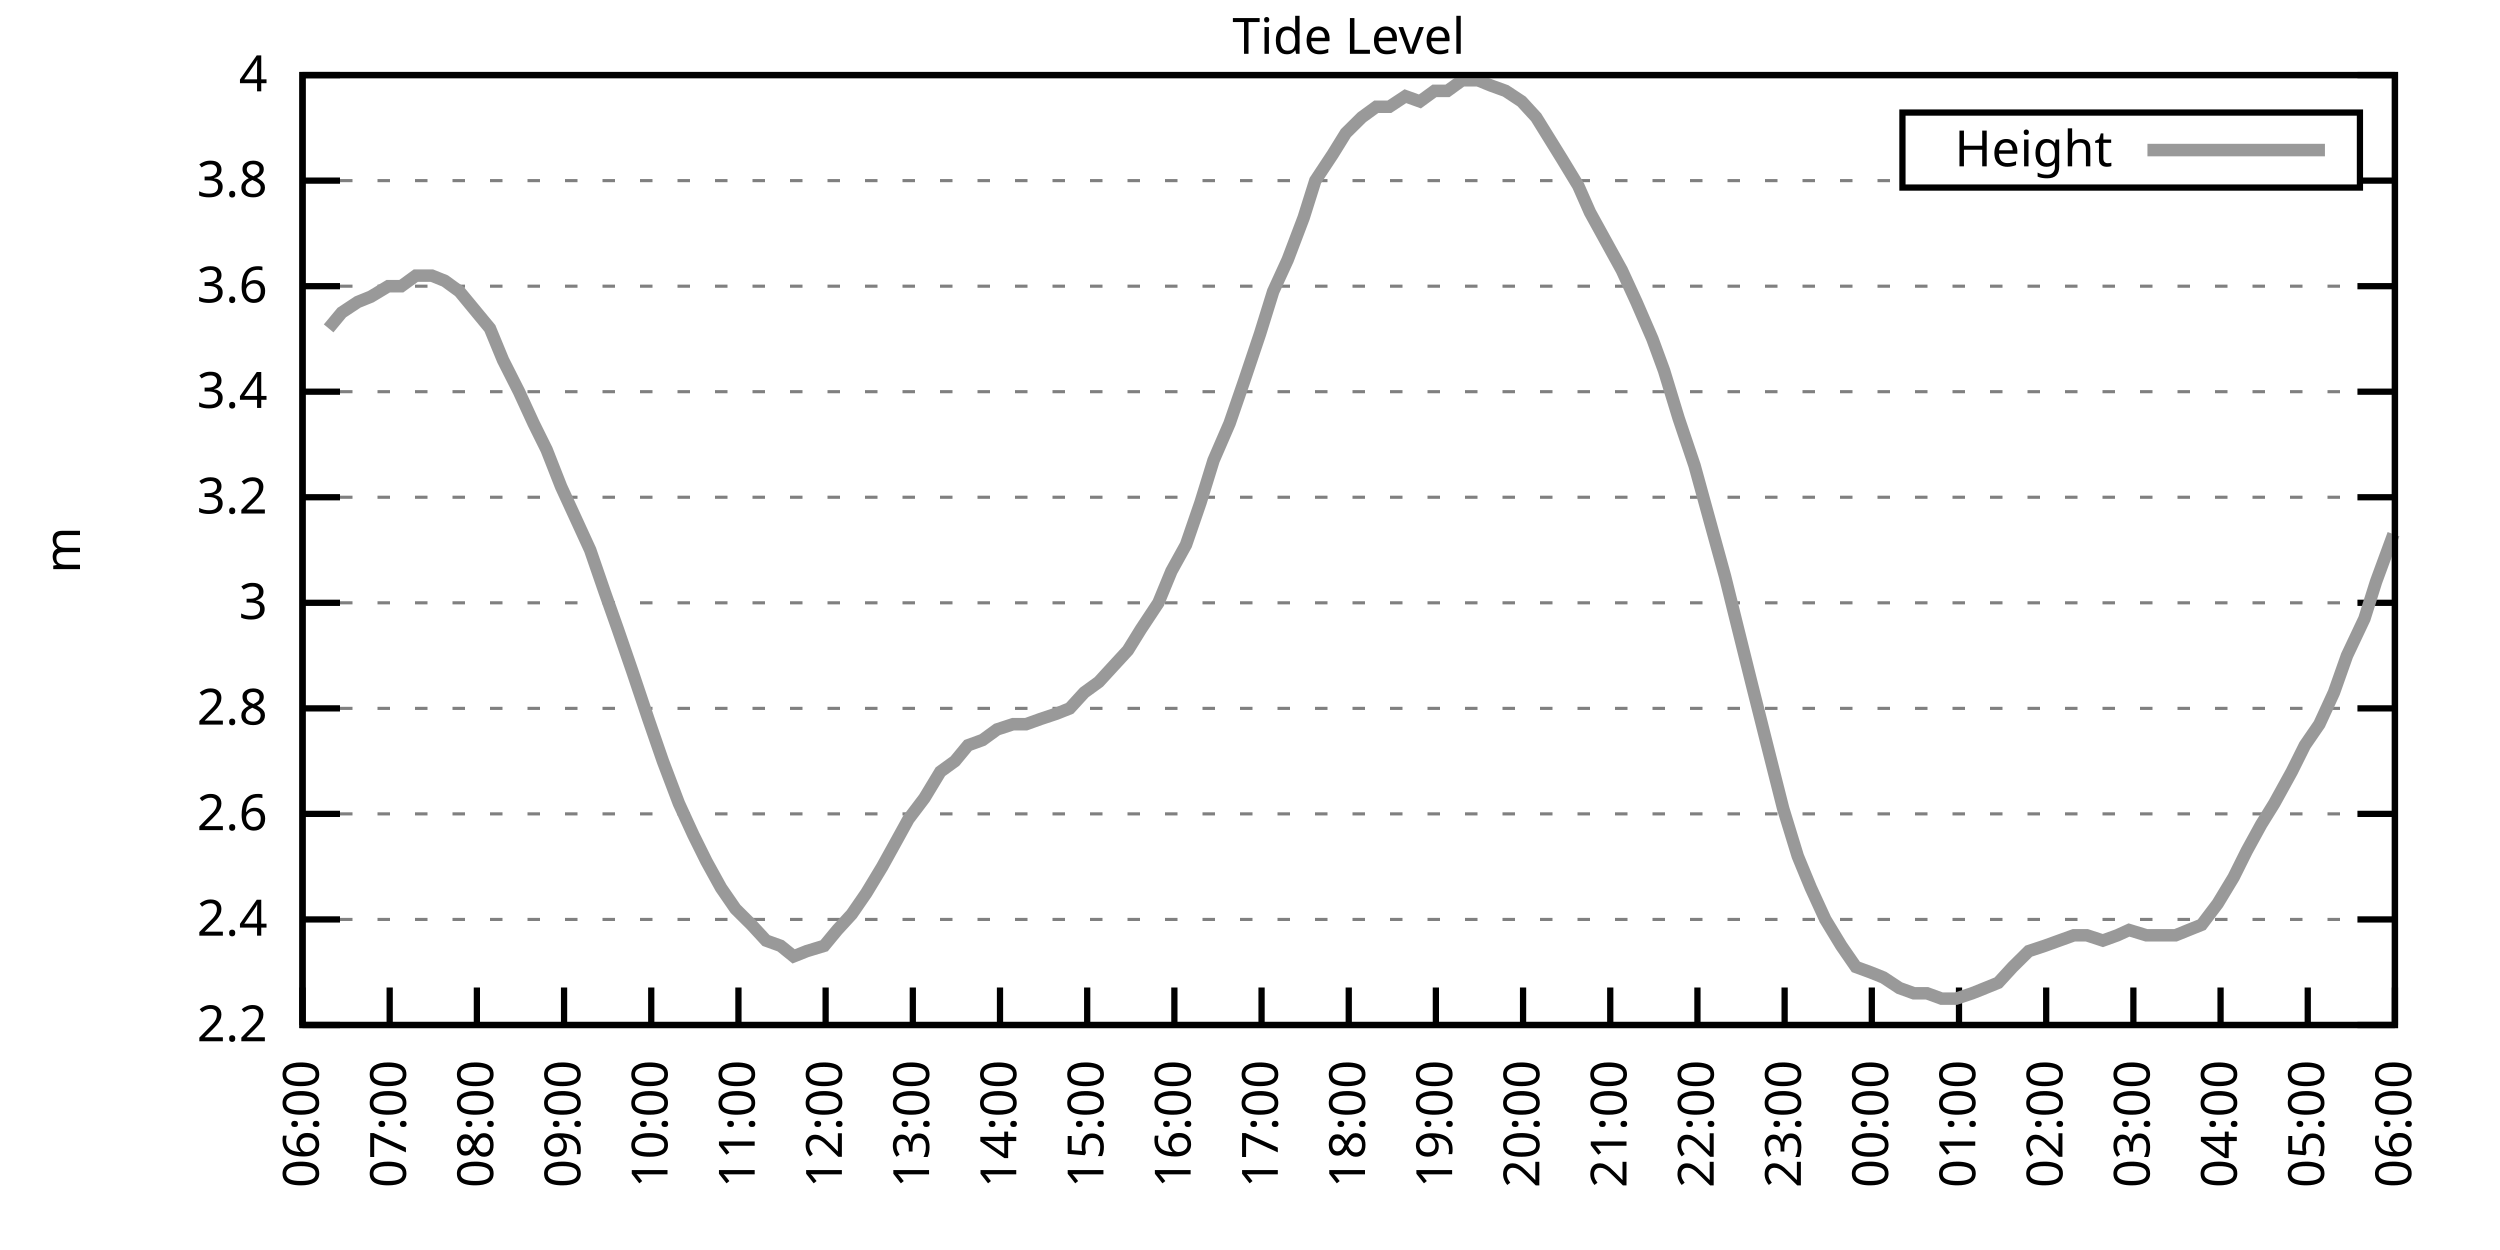
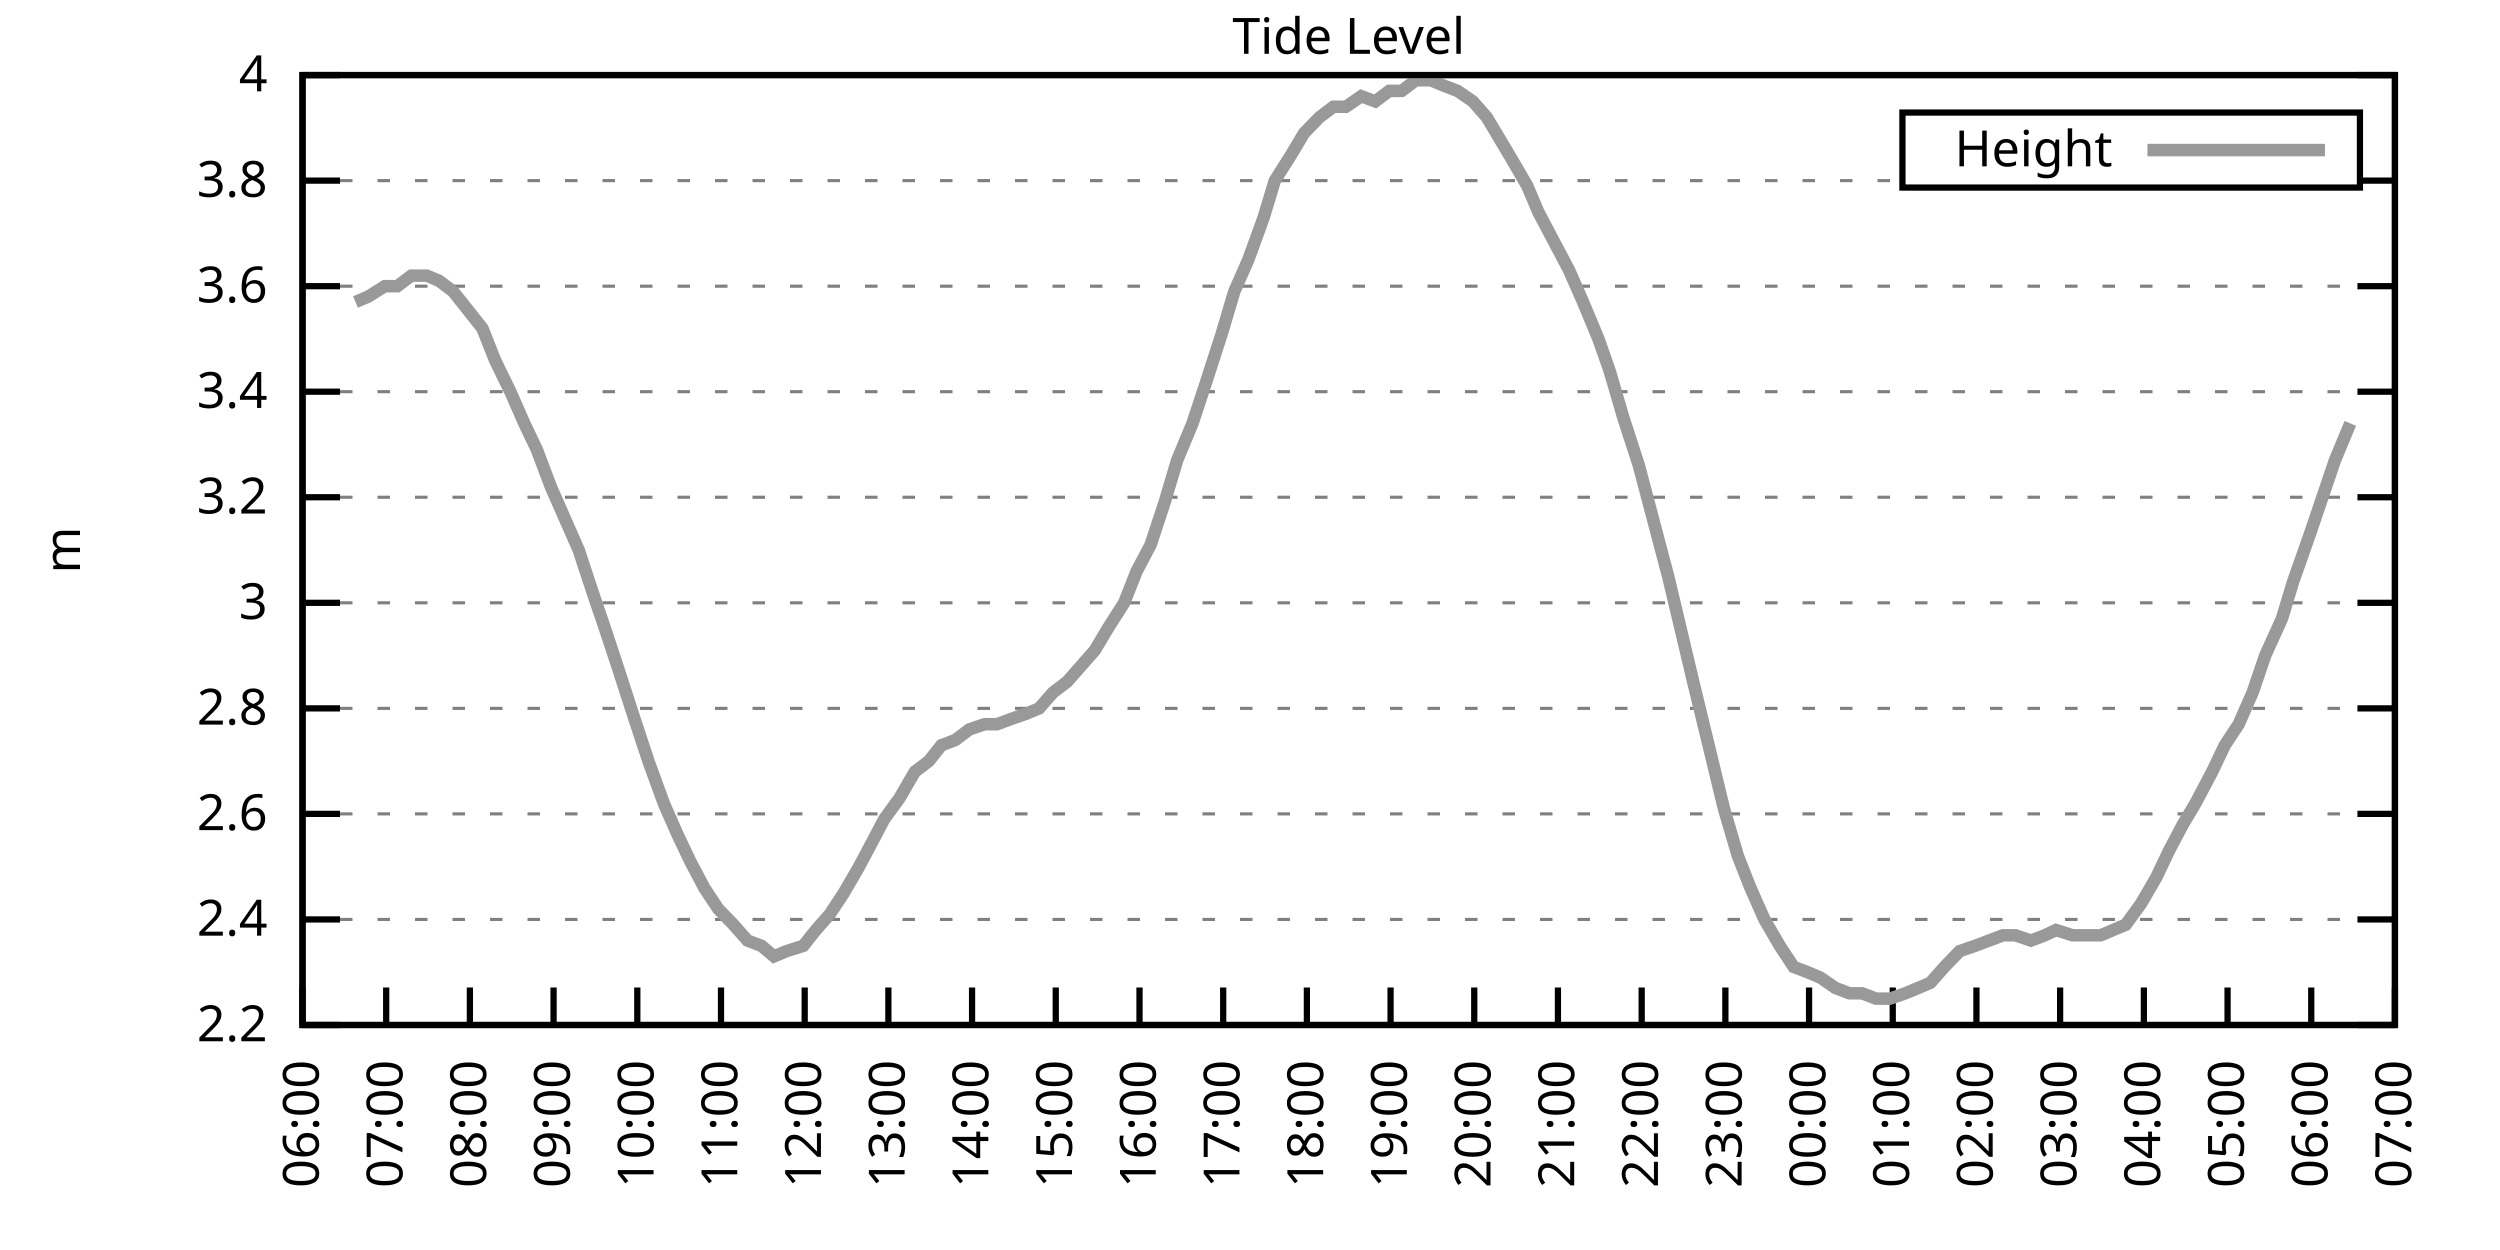
<svg xmlns="http://www.w3.org/2000/svg" xmlns:xlink="http://www.w3.org/1999/xlink" width="400" height="200" viewBox="0 0 400 200">
  <g id="gnuplot_canvas">
    <rect x="0" y="0" width="400" height="200" fill="none" />
    <defs>
      <circle id="gpDot" r="0.5" stroke-width="0.5" stroke="currentColor" />
      <path id="gpPt0" stroke-width="0.333" stroke="currentColor" d="M-1,0 h2 M0,-1 v2" />
      <path id="gpPt1" stroke-width="0.333" stroke="currentColor" d="M-1,-1 L1,1 M1,-1 L-1,1" />
      <path id="gpPt2" stroke-width="0.333" stroke="currentColor" d="M-1,0 L1,0 M0,-1 L0,1 M-1,-1 L1,1 M-1,1 L1,-1" />
      <rect id="gpPt3" stroke-width="0.333" stroke="currentColor" x="-1" y="-1" width="2" height="2" />
      <rect id="gpPt4" stroke-width="0.333" stroke="currentColor" fill="currentColor" x="-1" y="-1" width="2" height="2" />
      <circle id="gpPt5" stroke-width="0.333" stroke="currentColor" cx="0" cy="0" r="1" />
      <use xlink:href="#gpPt5" id="gpPt6" fill="currentColor" stroke="none" />
      <path id="gpPt7" stroke-width="0.333" stroke="currentColor" d="M0,-1.33 L-1.33,0.67 L1.33,0.67 z" />
      <use xlink:href="#gpPt7" id="gpPt8" fill="currentColor" stroke="none" />
      <use xlink:href="#gpPt7" id="gpPt9" stroke="currentColor" transform="rotate(180)" />
      <use xlink:href="#gpPt9" id="gpPt10" fill="currentColor" stroke="none" />
      <use xlink:href="#gpPt3" id="gpPt11" stroke="currentColor" transform="rotate(45)" />
      <use xlink:href="#gpPt11" id="gpPt12" fill="currentColor" stroke="none" />
      <path id="gpPt13" stroke-width="0.333" stroke="currentColor" d="M0,1.330 L1.265,0.411 L0.782,-1.067 L-0.782,-1.076 L-1.265,0.411 z" />
      <use xlink:href="#gpPt13" id="gpPt14" fill="currentColor" stroke="none" />
      <filter id="textbox" filterUnits="objectBoundingBox" x="0" y="0" height="1" width="1">
        <feFlood flood-color="white" flood-opacity="1" result="bgnd" />
        <feComposite in="SourceGraphic" in2="bgnd" operator="atop" />
      </filter>
      <filter id="greybox" filterUnits="objectBoundingBox" x="0" y="0" height="1" width="1">
        <feFlood flood-color="lightgrey" flood-opacity="1" result="grey" />
        <feComposite in="SourceGraphic" in2="grey" operator="atop" />
      </filter>
    </defs>
    <g fill="none" color="white" stroke="currentColor" stroke-width="1.00" stroke-linecap="butt" stroke-linejoin="miter">
</g>
    <g fill="none" color="black" stroke="currentColor" stroke-width="1.00" stroke-linecap="butt" stroke-linejoin="miter">
      <g stroke="none" shape-rendering="crispEdges">
        <polygon fill="rgb(255, 255, 255)" points="48.40,164.00 383.18,164.00 383.18,12.02 48.40,12.02 " />
      </g>
    </g>
    <g fill="none" color="black" stroke="currentColor" stroke-width="1.00" stroke-linecap="butt" stroke-linejoin="miter">
</g>
    <g fill="none" color="black" stroke="black" stroke-width="0.50" stroke-linecap="butt" stroke-linejoin="miter">
</g>
    <g fill="none" color="gray" stroke="currentColor" stroke-width="0.50" stroke-linecap="butt" stroke-linejoin="miter">
      <path stroke="gray" stroke-dasharray="2,4" class="gridline" d="M48.40,164.00 L383.19,164.00  " />
    </g>
    <g fill="none" color="gray" stroke="gray" stroke-width="1.00" stroke-linecap="butt" stroke-linejoin="miter">
</g>
    <g fill="none" color="black" stroke="currentColor" stroke-width="1.00" stroke-linecap="butt" stroke-linejoin="miter">
      <path stroke="black" d="M48.40,164.00 L54.40,164.00 M383.19,164.00 L377.19,164.00  " />
      <g transform="translate(42.80,166.60)" stroke="none" fill="black" font-family="Sans" font-size="8.00" text-anchor="end">
        <text>
          <tspan font-family="Sans"> 2.2</tspan>
        </text>
      </g>
    </g>
    <g fill="none" color="black" stroke="currentColor" stroke-width="1.00" stroke-linecap="butt" stroke-linejoin="miter">
</g>
    <g fill="none" color="black" stroke="black" stroke-width="0.50" stroke-linecap="butt" stroke-linejoin="miter">
</g>
    <g fill="none" color="gray" stroke="currentColor" stroke-width="0.50" stroke-linecap="butt" stroke-linejoin="miter">
      <path stroke="gray" stroke-dasharray="2,4" class="gridline" d="M48.40,147.11 L383.19,147.11  " />
    </g>
    <g fill="none" color="gray" stroke="gray" stroke-width="1.00" stroke-linecap="butt" stroke-linejoin="miter">
</g>
    <g fill="none" color="black" stroke="currentColor" stroke-width="1.00" stroke-linecap="butt" stroke-linejoin="miter">
      <path stroke="black" d="M48.40,147.11 L54.40,147.11 M383.19,147.11 L377.19,147.11  " />
      <g transform="translate(42.80,149.71)" stroke="none" fill="black" font-family="Sans" font-size="8.00" text-anchor="end">
        <text>
          <tspan font-family="Sans"> 2.4</tspan>
        </text>
      </g>
    </g>
    <g fill="none" color="black" stroke="currentColor" stroke-width="1.00" stroke-linecap="butt" stroke-linejoin="miter">
</g>
    <g fill="none" color="black" stroke="black" stroke-width="0.50" stroke-linecap="butt" stroke-linejoin="miter">
</g>
    <g fill="none" color="gray" stroke="currentColor" stroke-width="0.50" stroke-linecap="butt" stroke-linejoin="miter">
      <path stroke="gray" stroke-dasharray="2,4" class="gridline" d="M48.40,130.22 L383.19,130.22  " />
    </g>
    <g fill="none" color="gray" stroke="gray" stroke-width="1.00" stroke-linecap="butt" stroke-linejoin="miter">
</g>
    <g fill="none" color="black" stroke="currentColor" stroke-width="1.00" stroke-linecap="butt" stroke-linejoin="miter">
      <path stroke="black" d="M48.40,130.22 L54.40,130.22 M383.19,130.22 L377.19,130.22  " />
      <g transform="translate(42.80,132.82)" stroke="none" fill="black" font-family="Sans" font-size="8.00" text-anchor="end">
        <text>
          <tspan font-family="Sans"> 2.6</tspan>
        </text>
      </g>
    </g>
    <g fill="none" color="black" stroke="currentColor" stroke-width="1.00" stroke-linecap="butt" stroke-linejoin="miter">
</g>
    <g fill="none" color="black" stroke="black" stroke-width="0.50" stroke-linecap="butt" stroke-linejoin="miter">
</g>
    <g fill="none" color="gray" stroke="currentColor" stroke-width="0.50" stroke-linecap="butt" stroke-linejoin="miter">
      <path stroke="gray" stroke-dasharray="2,4" class="gridline" d="M48.40,113.34 L383.19,113.34  " />
    </g>
    <g fill="none" color="gray" stroke="gray" stroke-width="1.00" stroke-linecap="butt" stroke-linejoin="miter">
</g>
    <g fill="none" color="black" stroke="currentColor" stroke-width="1.00" stroke-linecap="butt" stroke-linejoin="miter">
      <path stroke="black" d="M48.40,113.34 L54.40,113.34 M383.19,113.34 L377.19,113.34  " />
      <g transform="translate(42.80,115.94)" stroke="none" fill="black" font-family="Sans" font-size="8.00" text-anchor="end">
        <text>
          <tspan font-family="Sans"> 2.8</tspan>
        </text>
      </g>
    </g>
    <g fill="none" color="black" stroke="currentColor" stroke-width="1.00" stroke-linecap="butt" stroke-linejoin="miter">
</g>
    <g fill="none" color="black" stroke="black" stroke-width="0.50" stroke-linecap="butt" stroke-linejoin="miter">
</g>
    <g fill="none" color="gray" stroke="currentColor" stroke-width="0.50" stroke-linecap="butt" stroke-linejoin="miter">
      <path stroke="gray" stroke-dasharray="2,4" class="gridline" d="M48.40,96.45 L383.19,96.45  " />
    </g>
    <g fill="none" color="gray" stroke="gray" stroke-width="1.00" stroke-linecap="butt" stroke-linejoin="miter">
</g>
    <g fill="none" color="black" stroke="currentColor" stroke-width="1.00" stroke-linecap="butt" stroke-linejoin="miter">
      <path stroke="black" d="M48.40,96.45 L54.40,96.45 M383.19,96.45 L377.19,96.45  " />
      <g transform="translate(42.80,99.05)" stroke="none" fill="black" font-family="Sans" font-size="8.00" text-anchor="end">
        <text>
          <tspan font-family="Sans"> 3</tspan>
        </text>
      </g>
    </g>
    <g fill="none" color="black" stroke="currentColor" stroke-width="1.00" stroke-linecap="butt" stroke-linejoin="miter">
</g>
    <g fill="none" color="black" stroke="black" stroke-width="0.50" stroke-linecap="butt" stroke-linejoin="miter">
</g>
    <g fill="none" color="gray" stroke="currentColor" stroke-width="0.50" stroke-linecap="butt" stroke-linejoin="miter">
      <path stroke="gray" stroke-dasharray="2,4" class="gridline" d="M48.40,79.56 L383.19,79.56  " />
    </g>
    <g fill="none" color="gray" stroke="gray" stroke-width="1.00" stroke-linecap="butt" stroke-linejoin="miter">
</g>
    <g fill="none" color="black" stroke="currentColor" stroke-width="1.00" stroke-linecap="butt" stroke-linejoin="miter">
      <path stroke="black" d="M48.40,79.56 L54.40,79.56 M383.19,79.56 L377.19,79.56  " />
      <g transform="translate(42.80,82.16)" stroke="none" fill="black" font-family="Sans" font-size="8.00" text-anchor="end">
        <text>
          <tspan font-family="Sans"> 3.2</tspan>
        </text>
      </g>
    </g>
    <g fill="none" color="black" stroke="currentColor" stroke-width="1.00" stroke-linecap="butt" stroke-linejoin="miter">
</g>
    <g fill="none" color="black" stroke="black" stroke-width="0.50" stroke-linecap="butt" stroke-linejoin="miter">
</g>
    <g fill="none" color="gray" stroke="currentColor" stroke-width="0.50" stroke-linecap="butt" stroke-linejoin="miter">
      <path stroke="gray" stroke-dasharray="2,4" class="gridline" d="M48.40,62.67 L383.19,62.67  " />
    </g>
    <g fill="none" color="gray" stroke="gray" stroke-width="1.00" stroke-linecap="butt" stroke-linejoin="miter">
</g>
    <g fill="none" color="black" stroke="currentColor" stroke-width="1.00" stroke-linecap="butt" stroke-linejoin="miter">
      <path stroke="black" d="M48.40,62.67 L54.40,62.67 M383.19,62.67 L377.19,62.67  " />
      <g transform="translate(42.80,65.27)" stroke="none" fill="black" font-family="Sans" font-size="8.00" text-anchor="end">
        <text>
          <tspan font-family="Sans"> 3.4</tspan>
        </text>
      </g>
    </g>
    <g fill="none" color="black" stroke="currentColor" stroke-width="1.00" stroke-linecap="butt" stroke-linejoin="miter">
</g>
    <g fill="none" color="black" stroke="black" stroke-width="0.50" stroke-linecap="butt" stroke-linejoin="miter">
</g>
    <g fill="none" color="gray" stroke="currentColor" stroke-width="0.50" stroke-linecap="butt" stroke-linejoin="miter">
      <path stroke="gray" stroke-dasharray="2,4" class="gridline" d="M48.40,45.79 L383.19,45.79  " />
    </g>
    <g fill="none" color="gray" stroke="gray" stroke-width="1.00" stroke-linecap="butt" stroke-linejoin="miter">
</g>
    <g fill="none" color="black" stroke="currentColor" stroke-width="1.00" stroke-linecap="butt" stroke-linejoin="miter">
      <path stroke="black" d="M48.40,45.79 L54.40,45.79 M383.19,45.79 L377.19,45.79  " />
      <g transform="translate(42.80,48.39)" stroke="none" fill="black" font-family="Sans" font-size="8.00" text-anchor="end">
        <text>
          <tspan font-family="Sans"> 3.6</tspan>
        </text>
      </g>
    </g>
    <g fill="none" color="black" stroke="currentColor" stroke-width="1.00" stroke-linecap="butt" stroke-linejoin="miter">
</g>
    <g fill="none" color="black" stroke="black" stroke-width="0.50" stroke-linecap="butt" stroke-linejoin="miter">
</g>
    <g fill="none" color="gray" stroke="currentColor" stroke-width="0.50" stroke-linecap="butt" stroke-linejoin="miter">
      <path stroke="gray" stroke-dasharray="2,4" class="gridline" d="M48.40,28.90 L304.39,28.90 M377.59,28.90 L383.19,28.90  " />
    </g>
    <g fill="none" color="gray" stroke="gray" stroke-width="1.00" stroke-linecap="butt" stroke-linejoin="miter">
</g>
    <g fill="none" color="black" stroke="currentColor" stroke-width="1.00" stroke-linecap="butt" stroke-linejoin="miter">
      <path stroke="black" d="M48.40,28.90 L54.40,28.90 M383.19,28.90 L377.19,28.90  " />
      <g transform="translate(42.80,31.50)" stroke="none" fill="black" font-family="Sans" font-size="8.00" text-anchor="end">
        <text>
          <tspan font-family="Sans"> 3.8</tspan>
        </text>
      </g>
    </g>
    <g fill="none" color="black" stroke="currentColor" stroke-width="1.00" stroke-linecap="butt" stroke-linejoin="miter">
</g>
    <g fill="none" color="black" stroke="black" stroke-width="0.50" stroke-linecap="butt" stroke-linejoin="miter">
</g>
    <g fill="none" color="gray" stroke="currentColor" stroke-width="0.50" stroke-linecap="butt" stroke-linejoin="miter">
      <path stroke="gray" stroke-dasharray="2,4" class="gridline" d="M48.40,12.01 L383.19,12.01  " />
    </g>
    <g fill="none" color="gray" stroke="gray" stroke-width="1.00" stroke-linecap="butt" stroke-linejoin="miter">
</g>
    <g fill="none" color="black" stroke="currentColor" stroke-width="1.00" stroke-linecap="butt" stroke-linejoin="miter">
      <path stroke="black" d="M48.40,12.01 L54.40,12.01 M383.19,12.01 L377.19,12.01  " />
      <g transform="translate(42.80,14.61)" stroke="none" fill="black" font-family="Sans" font-size="8.00" text-anchor="end">
        <text>
          <tspan font-family="Sans"> 4</tspan>
        </text>
      </g>
    </g>
    <g fill="none" color="black" stroke="currentColor" stroke-width="1.00" stroke-linecap="butt" stroke-linejoin="miter">
      <path stroke="black" d="M48.40,164.00 L48.40,158.00  " />
      <g transform="translate(51.00,169.60) rotate(270.00)" stroke="none" fill="black" font-family="Sans" font-size="8.00" text-anchor="end">
        <text>
          <tspan font-family="Sans">06:00</tspan>
        </text>
      </g>
    </g>
    <g fill="none" color="black" stroke="currentColor" stroke-width="1.00" stroke-linecap="butt" stroke-linejoin="miter">
-       <path stroke="black" d="M62.35,164.00 L62.35,158.00  " />
-       <g transform="translate(64.95,169.60) rotate(270.00)" stroke="none" fill="black" font-family="Sans" font-size="8.00" text-anchor="end">
+       <path stroke="black" d="M61.79,164.00 L61.79,158.00  " />
+       <g transform="translate(64.39,169.60) rotate(270.00)" stroke="none" fill="black" font-family="Sans" font-size="8.00" text-anchor="end">
        <text>
          <tspan font-family="Sans">07:00</tspan>
        </text>
      </g>
    </g>
    <g fill="none" color="black" stroke="currentColor" stroke-width="1.00" stroke-linecap="butt" stroke-linejoin="miter">
-       <path stroke="black" d="M76.30,164.00 L76.30,158.00  " />
-       <g transform="translate(78.90,169.60) rotate(270.00)" stroke="none" fill="black" font-family="Sans" font-size="8.00" text-anchor="end">
+       <path stroke="black" d="M75.18,164.00 L75.18,158.00  " />
+       <g transform="translate(77.78,169.60) rotate(270.00)" stroke="none" fill="black" font-family="Sans" font-size="8.00" text-anchor="end">
        <text>
          <tspan font-family="Sans">08:00</tspan>
        </text>
      </g>
    </g>
    <g fill="none" color="black" stroke="currentColor" stroke-width="1.00" stroke-linecap="butt" stroke-linejoin="miter">
-       <path stroke="black" d="M90.25,164.00 L90.25,158.00  " />
-       <g transform="translate(92.85,169.60) rotate(270.00)" stroke="none" fill="black" font-family="Sans" font-size="8.00" text-anchor="end">
+       <path stroke="black" d="M88.57,164.00 L88.57,158.00  " />
+       <g transform="translate(91.17,169.60) rotate(270.00)" stroke="none" fill="black" font-family="Sans" font-size="8.00" text-anchor="end">
        <text>
          <tspan font-family="Sans">09:00</tspan>
        </text>
      </g>
    </g>
    <g fill="none" color="black" stroke="currentColor" stroke-width="1.00" stroke-linecap="butt" stroke-linejoin="miter">
-       <path stroke="black" d="M104.20,164.00 L104.20,158.00  " />
-       <g transform="translate(106.80,169.60) rotate(270.00)" stroke="none" fill="black" font-family="Sans" font-size="8.00" text-anchor="end">
+       <path stroke="black" d="M101.97,164.00 L101.97,158.00  " />
+       <g transform="translate(104.57,169.60) rotate(270.00)" stroke="none" fill="black" font-family="Sans" font-size="8.00" text-anchor="end">
        <text>
          <tspan font-family="Sans">10:00</tspan>
        </text>
      </g>
    </g>
    <g fill="none" color="black" stroke="currentColor" stroke-width="1.00" stroke-linecap="butt" stroke-linejoin="miter">
-       <path stroke="black" d="M118.15,164.00 L118.15,158.00  " />
-       <g transform="translate(120.75,169.60) rotate(270.00)" stroke="none" fill="black" font-family="Sans" font-size="8.00" text-anchor="end">
+       <path stroke="black" d="M115.36,164.00 L115.36,158.00  " />
+       <g transform="translate(117.96,169.60) rotate(270.00)" stroke="none" fill="black" font-family="Sans" font-size="8.00" text-anchor="end">
        <text>
          <tspan font-family="Sans">11:00</tspan>
        </text>
      </g>
    </g>
    <g fill="none" color="black" stroke="currentColor" stroke-width="1.00" stroke-linecap="butt" stroke-linejoin="miter">
-       <path stroke="black" d="M132.10,164.00 L132.10,158.00  " />
-       <g transform="translate(134.70,169.60) rotate(270.00)" stroke="none" fill="black" font-family="Sans" font-size="8.00" text-anchor="end">
+       <path stroke="black" d="M128.75,164.00 L128.75,158.00  " />
+       <g transform="translate(131.35,169.60) rotate(270.00)" stroke="none" fill="black" font-family="Sans" font-size="8.00" text-anchor="end">
        <text>
          <tspan font-family="Sans">12:00</tspan>
        </text>
      </g>
    </g>
    <g fill="none" color="black" stroke="currentColor" stroke-width="1.00" stroke-linecap="butt" stroke-linejoin="miter">
-       <path stroke="black" d="M146.05,164.00 L146.05,158.00  " />
-       <g transform="translate(148.65,169.60) rotate(270.00)" stroke="none" fill="black" font-family="Sans" font-size="8.00" text-anchor="end">
+       <path stroke="black" d="M142.14,164.00 L142.14,158.00  " />
+       <g transform="translate(144.74,169.60) rotate(270.00)" stroke="none" fill="black" font-family="Sans" font-size="8.00" text-anchor="end">
        <text>
          <tspan font-family="Sans">13:00</tspan>
        </text>
      </g>
    </g>
    <g fill="none" color="black" stroke="currentColor" stroke-width="1.00" stroke-linecap="butt" stroke-linejoin="miter">
-       <path stroke="black" d="M160.00,164.00 L160.00,158.00  " />
-       <g transform="translate(162.60,169.60) rotate(270.00)" stroke="none" fill="black" font-family="Sans" font-size="8.00" text-anchor="end">
+       <path stroke="black" d="M155.53,164.00 L155.53,158.00  " />
+       <g transform="translate(158.13,169.60) rotate(270.00)" stroke="none" fill="black" font-family="Sans" font-size="8.00" text-anchor="end">
        <text>
          <tspan font-family="Sans">14:00</tspan>
        </text>
      </g>
    </g>
    <g fill="none" color="black" stroke="currentColor" stroke-width="1.00" stroke-linecap="butt" stroke-linejoin="miter">
-       <path stroke="black" d="M173.95,164.00 L173.95,158.00  " />
-       <g transform="translate(176.55,169.60) rotate(270.00)" stroke="none" fill="black" font-family="Sans" font-size="8.00" text-anchor="end">
+       <path stroke="black" d="M168.92,164.00 L168.92,158.00  " />
+       <g transform="translate(171.52,169.60) rotate(270.00)" stroke="none" fill="black" font-family="Sans" font-size="8.00" text-anchor="end">
        <text>
          <tspan font-family="Sans">15:00</tspan>
        </text>
      </g>
    </g>
    <g fill="none" color="black" stroke="currentColor" stroke-width="1.00" stroke-linecap="butt" stroke-linejoin="miter">
-       <path stroke="black" d="M187.90,164.00 L187.90,158.00  " />
-       <g transform="translate(190.50,169.60) rotate(270.00)" stroke="none" fill="black" font-family="Sans" font-size="8.00" text-anchor="end">
+       <path stroke="black" d="M182.32,164.00 L182.32,158.00  " />
+       <g transform="translate(184.92,169.60) rotate(270.00)" stroke="none" fill="black" font-family="Sans" font-size="8.00" text-anchor="end">
        <text>
          <tspan font-family="Sans">16:00</tspan>
        </text>
      </g>
    </g>
    <g fill="none" color="black" stroke="currentColor" stroke-width="1.00" stroke-linecap="butt" stroke-linejoin="miter">
-       <path stroke="black" d="M201.85,164.00 L201.85,158.00  " />
-       <g transform="translate(204.45,169.60) rotate(270.00)" stroke="none" fill="black" font-family="Sans" font-size="8.00" text-anchor="end">
+       <path stroke="black" d="M195.71,164.00 L195.71,158.00  " />
+       <g transform="translate(198.31,169.60) rotate(270.00)" stroke="none" fill="black" font-family="Sans" font-size="8.00" text-anchor="end">
        <text>
          <tspan font-family="Sans">17:00</tspan>
        </text>
      </g>
    </g>
    <g fill="none" color="black" stroke="currentColor" stroke-width="1.00" stroke-linecap="butt" stroke-linejoin="miter">
-       <path stroke="black" d="M215.80,164.00 L215.80,158.00  " />
-       <g transform="translate(218.40,169.60) rotate(270.00)" stroke="none" fill="black" font-family="Sans" font-size="8.00" text-anchor="end">
+       <path stroke="black" d="M209.10,164.00 L209.10,158.00  " />
+       <g transform="translate(211.70,169.60) rotate(270.00)" stroke="none" fill="black" font-family="Sans" font-size="8.00" text-anchor="end">
        <text>
          <tspan font-family="Sans">18:00</tspan>
        </text>
      </g>
    </g>
    <g fill="none" color="black" stroke="currentColor" stroke-width="1.00" stroke-linecap="butt" stroke-linejoin="miter">
-       <path stroke="black" d="M229.74,164.00 L229.74,158.00  " />
-       <g transform="translate(232.34,169.60) rotate(270.00)" stroke="none" fill="black" font-family="Sans" font-size="8.00" text-anchor="end">
+       <path stroke="black" d="M222.49,164.00 L222.49,158.00  " />
+       <g transform="translate(225.09,169.60) rotate(270.00)" stroke="none" fill="black" font-family="Sans" font-size="8.00" text-anchor="end">
        <text>
          <tspan font-family="Sans">19:00</tspan>
        </text>
      </g>
    </g>
    <g fill="none" color="black" stroke="currentColor" stroke-width="1.00" stroke-linecap="butt" stroke-linejoin="miter">
-       <path stroke="black" d="M243.69,164.00 L243.69,158.00  " />
-       <g transform="translate(246.29,169.60) rotate(270.00)" stroke="none" fill="black" font-family="Sans" font-size="8.00" text-anchor="end">
+       <path stroke="black" d="M235.88,164.00 L235.88,158.00  " />
+       <g transform="translate(238.48,169.60) rotate(270.00)" stroke="none" fill="black" font-family="Sans" font-size="8.00" text-anchor="end">
        <text>
          <tspan font-family="Sans">20:00</tspan>
        </text>
      </g>
    </g>
    <g fill="none" color="black" stroke="currentColor" stroke-width="1.00" stroke-linecap="butt" stroke-linejoin="miter">
-       <path stroke="black" d="M257.64,164.00 L257.64,158.00  " />
-       <g transform="translate(260.24,169.60) rotate(270.00)" stroke="none" fill="black" font-family="Sans" font-size="8.00" text-anchor="end">
+       <path stroke="black" d="M249.27,164.00 L249.27,158.00  " />
+       <g transform="translate(251.87,169.60) rotate(270.00)" stroke="none" fill="black" font-family="Sans" font-size="8.00" text-anchor="end">
        <text>
          <tspan font-family="Sans">21:00</tspan>
        </text>
      </g>
    </g>
    <g fill="none" color="black" stroke="currentColor" stroke-width="1.00" stroke-linecap="butt" stroke-linejoin="miter">
-       <path stroke="black" d="M271.59,164.00 L271.59,158.00  " />
-       <g transform="translate(274.19,169.60) rotate(270.00)" stroke="none" fill="black" font-family="Sans" font-size="8.00" text-anchor="end">
+       <path stroke="black" d="M262.67,164.00 L262.67,158.00  " />
+       <g transform="translate(265.27,169.60) rotate(270.00)" stroke="none" fill="black" font-family="Sans" font-size="8.00" text-anchor="end">
        <text>
          <tspan font-family="Sans">22:00</tspan>
        </text>
      </g>
    </g>
    <g fill="none" color="black" stroke="currentColor" stroke-width="1.00" stroke-linecap="butt" stroke-linejoin="miter">
-       <path stroke="black" d="M285.54,164.00 L285.54,158.00  " />
-       <g transform="translate(288.14,169.60) rotate(270.00)" stroke="none" fill="black" font-family="Sans" font-size="8.00" text-anchor="end">
+       <path stroke="black" d="M276.06,164.00 L276.06,158.00  " />
+       <g transform="translate(278.66,169.60) rotate(270.00)" stroke="none" fill="black" font-family="Sans" font-size="8.00" text-anchor="end">
        <text>
          <tspan font-family="Sans">23:00</tspan>
        </text>
      </g>
    </g>
    <g fill="none" color="black" stroke="currentColor" stroke-width="1.00" stroke-linecap="butt" stroke-linejoin="miter">
-       <path stroke="black" d="M299.49,164.00 L299.49,158.00  " />
-       <g transform="translate(302.09,169.60) rotate(270.00)" stroke="none" fill="black" font-family="Sans" font-size="8.00" text-anchor="end">
+       <path stroke="black" d="M289.45,164.00 L289.45,158.00  " />
+       <g transform="translate(292.05,169.60) rotate(270.00)" stroke="none" fill="black" font-family="Sans" font-size="8.00" text-anchor="end">
        <text>
          <tspan font-family="Sans">00:00</tspan>
        </text>
      </g>
    </g>
    <g fill="none" color="black" stroke="currentColor" stroke-width="1.00" stroke-linecap="butt" stroke-linejoin="miter">
-       <path stroke="black" d="M313.44,164.00 L313.44,158.00  " />
-       <g transform="translate(316.04,169.60) rotate(270.00)" stroke="none" fill="black" font-family="Sans" font-size="8.00" text-anchor="end">
+       <path stroke="black" d="M302.84,164.00 L302.84,158.00  " />
+       <g transform="translate(305.44,169.60) rotate(270.00)" stroke="none" fill="black" font-family="Sans" font-size="8.00" text-anchor="end">
        <text>
          <tspan font-family="Sans">01:00</tspan>
        </text>
      </g>
    </g>
    <g fill="none" color="black" stroke="currentColor" stroke-width="1.00" stroke-linecap="butt" stroke-linejoin="miter">
-       <path stroke="black" d="M327.39,164.00 L327.39,158.00  " />
-       <g transform="translate(329.99,169.60) rotate(270.00)" stroke="none" fill="black" font-family="Sans" font-size="8.00" text-anchor="end">
+       <path stroke="black" d="M316.23,164.00 L316.23,158.00  " />
+       <g transform="translate(318.83,169.60) rotate(270.00)" stroke="none" fill="black" font-family="Sans" font-size="8.00" text-anchor="end">
        <text>
          <tspan font-family="Sans">02:00</tspan>
        </text>
      </g>
    </g>
    <g fill="none" color="black" stroke="currentColor" stroke-width="1.00" stroke-linecap="butt" stroke-linejoin="miter">
-       <path stroke="black" d="M341.34,164.00 L341.34,158.00  " />
-       <g transform="translate(343.94,169.60) rotate(270.00)" stroke="none" fill="black" font-family="Sans" font-size="8.00" text-anchor="end">
+       <path stroke="black" d="M329.62,164.00 L329.62,158.00  " />
+       <g transform="translate(332.22,169.60) rotate(270.00)" stroke="none" fill="black" font-family="Sans" font-size="8.00" text-anchor="end">
        <text>
          <tspan font-family="Sans">03:00</tspan>
        </text>
      </g>
    </g>
    <g fill="none" color="black" stroke="currentColor" stroke-width="1.00" stroke-linecap="butt" stroke-linejoin="miter">
-       <path stroke="black" d="M355.29,164.00 L355.29,158.00  " />
-       <g transform="translate(357.89,169.60) rotate(270.00)" stroke="none" fill="black" font-family="Sans" font-size="8.00" text-anchor="end">
+       <path stroke="black" d="M343.02,164.00 L343.02,158.00  " />
+       <g transform="translate(345.62,169.60) rotate(270.00)" stroke="none" fill="black" font-family="Sans" font-size="8.00" text-anchor="end">
        <text>
          <tspan font-family="Sans">04:00</tspan>
        </text>
      </g>
    </g>
    <g fill="none" color="black" stroke="currentColor" stroke-width="1.00" stroke-linecap="butt" stroke-linejoin="miter">
-       <path stroke="black" d="M369.24,164.00 L369.24,158.00  " />
-       <g transform="translate(371.84,169.60) rotate(270.00)" stroke="none" fill="black" font-family="Sans" font-size="8.00" text-anchor="end">
+       <path stroke="black" d="M356.41,164.00 L356.41,158.00  " />
+       <g transform="translate(359.01,169.60) rotate(270.00)" stroke="none" fill="black" font-family="Sans" font-size="8.00" text-anchor="end">
        <text>
          <tspan font-family="Sans">05:00</tspan>
+         </text>
+       </g>
+     </g>
+     <g fill="none" color="black" stroke="currentColor" stroke-width="1.00" stroke-linecap="butt" stroke-linejoin="miter">
+       <path stroke="black" d="M369.80,164.00 L369.80,158.00  " />
+       <g transform="translate(372.40,169.60) rotate(270.00)" stroke="none" fill="black" font-family="Sans" font-size="8.00" text-anchor="end">
+         <text>
+           <tspan font-family="Sans">06:00</tspan>
        </text>
      </g>
    </g>
    <g fill="none" color="black" stroke="currentColor" stroke-width="1.00" stroke-linecap="butt" stroke-linejoin="miter">
      <path stroke="black" d="M383.19,164.00 L383.19,158.00  " />
      <g transform="translate(385.79,169.60) rotate(270.00)" stroke="none" fill="black" font-family="Sans" font-size="8.00" text-anchor="end">
        <text>
-           <tspan font-family="Sans">06:00</tspan>
+           <tspan font-family="Sans">07:00</tspan>
        </text>
      </g>
    </g>
    <g fill="none" color="black" stroke="currentColor" stroke-width="1.00" stroke-linecap="butt" stroke-linejoin="miter">
</g>
    <g fill="none" color="black" stroke="currentColor" stroke-width="1.00" stroke-linecap="butt" stroke-linejoin="miter">
      <path stroke="black" d="M48.40,12.01 L48.40,164.00 L383.19,164.00 L383.19,12.01 L48.40,12.01 Z  " />
    </g>
    <g fill="none" color="black" stroke="currentColor" stroke-width="1.00" stroke-linecap="butt" stroke-linejoin="miter">
</g>
    <g fill="none" color="black" stroke="currentColor" stroke-width="1.00" stroke-linecap="butt" stroke-linejoin="miter">
      <path stroke="black" d="M304.39,30.01 L304.39,18.01 L377.59,18.01 L377.59,30.01 L304.39,30.01 Z  " />
    </g>
    <g id="Tide_level_plot_1">
      <g fill="none" color="white" stroke="black" stroke-width="2.00" stroke-linecap="butt" stroke-linejoin="miter">
</g>
      <g fill="none" color="black" stroke="currentColor" stroke-width="2.00" stroke-linecap="butt" stroke-linejoin="miter">
        <g transform="translate(337.99,26.61)" stroke="none" fill="black" font-family="Sans" font-size="8.00" text-anchor="end">
          <text>
            <tspan font-family="Sans">Height</tspan>
          </text>
        </g>
      </g>
      <g fill="none" color="black" stroke="currentColor" stroke-width="2.00" stroke-linecap="butt" stroke-linejoin="miter">
-         <path stroke="rgb(153, 153, 153)" d="M343.59,24.01 L371.99,24.01 M52.58,52.54 L54.68,50.01 L57.23,48.32 L59.33,47.47 L62.12,45.79 L64.21,45.79   L66.53,44.10 L69.09,44.10 L71.18,44.94 L73.51,46.63 L75.60,49.16 L78.39,52.54 L80.48,57.61 L83.04,62.67   L85.37,67.74 L87.46,71.96 L89.78,77.87 L92.11,82.94 L94.43,88.00 L96.76,94.76 L98.85,100.67 L101.18,107.43   L103.73,115.03 L106.06,121.78 L108.62,128.54 L110.94,133.60 L113.03,137.82 L115.36,142.05 L117.68,145.42 L120.24,147.96   L122.57,150.49 L124.89,151.33 L126.98,153.02 L129.08,152.18 L131.87,151.33 L133.96,148.80 L136.28,146.27 L138.61,142.89   L141.16,138.67 L143.49,134.45 L145.35,131.07 L147.91,127.69 L150.46,123.47 L152.79,121.78 L154.88,119.25 L157.21,118.40   L159.53,116.71 L162.09,115.87 L164.18,115.87 L166.51,115.03 L169.06,114.18 L171.16,113.34 L173.48,110.80 L175.81,109.11   L178.13,106.58 L180.46,104.05 L182.55,100.67 L185.34,96.45 L187.43,91.38 L189.76,87.16 L192.08,80.41 L194.17,73.65   L196.73,67.74 L199.06,60.98 L201.61,53.39 L203.71,46.63 L206.03,41.56 L208.59,34.81 L210.45,28.90 L213.24,24.68   L215.33,21.30 L217.89,18.77 L220.21,17.08 L222.30,17.08 L224.86,15.39 L227.19,16.23 L229.51,14.54 L231.60,14.54   L233.93,12.85 L236.49,12.85 L238.58,13.70 L240.90,14.54 L243.46,16.23 L245.79,18.77 L247.88,22.14 L249.97,25.52   L252.53,29.74 L254.39,33.96 L257.18,39.03 L259.50,43.25 L261.83,48.32 L264.39,54.23 L266.25,59.30 L268.57,66.90   L271.13,74.49 L273.22,82.09 L276.01,92.23 L278.10,100.67 L280.20,109.11 L282.75,119.25 L285.31,129.38 L287.64,136.98   L289.73,142.05 L292.05,147.11 L294.61,151.33 L296.94,154.71 L299.26,155.56 L301.35,156.40 L303.91,158.09 L306.23,158.93   L308.33,158.93 L310.65,159.78 L312.98,159.78 L315.53,158.93 L317.63,158.09 L319.72,157.24 L322.04,154.71 L324.60,152.18   L327.16,151.33 L329.48,150.49 L331.81,149.65 L333.90,149.65 L336.46,150.49 L338.78,149.65 L340.64,148.80 L343.43,149.65   L345.53,149.65 L348.08,149.65 L350.18,148.80 L352.27,147.96 L354.83,144.58 L357.38,140.36 L359.48,136.14 L361.80,131.91   L363.89,128.54 L366.68,123.47 L368.78,119.25 L371.10,115.87 L373.43,110.80 L375.52,104.89 L378.31,98.98 L380.17,93.07   L382.96,85.47  " />
+         <path stroke="rgb(153, 153, 153)" d="M343.59,24.01 L371.99,24.01 M56.88,48.32 L58.89,47.47 L61.57,45.79 L63.58,45.79 L65.81,44.10 L68.26,44.10   L70.27,44.94 L72.50,46.63 L74.51,49.16 L77.19,52.54 L79.20,57.61 L81.66,62.67 L83.89,67.74 L85.90,71.96   L88.13,77.87 L90.36,82.94 L92.59,88.00 L94.82,94.76 L96.83,100.67 L99.06,107.43 L101.52,115.03 L103.75,121.78   L106.21,128.54 L108.44,133.60 L110.45,137.82 L112.68,142.05 L114.91,145.42 L117.37,147.96 L119.60,150.49 L121.83,151.33   L123.84,153.02 L125.85,152.18 L128.53,151.33 L130.54,148.80 L132.77,146.27 L135.00,142.89 L137.45,138.67 L139.69,134.45   L141.47,131.07 L143.93,127.69 L146.38,123.47 L148.61,121.78 L150.62,119.25 L152.85,118.40 L155.09,116.71 L157.54,115.87   L159.55,115.87 L161.78,115.03 L164.24,114.18 L166.25,113.34 L168.48,110.80 L170.71,109.11 L172.94,106.58 L175.17,104.05   L177.18,100.67 L179.86,96.45 L181.87,91.38 L184.10,87.16 L186.33,80.41 L188.34,73.65 L190.80,67.74 L193.03,60.98   L195.48,53.39 L197.49,46.63 L199.73,41.56 L202.18,34.81 L203.97,28.90 L206.64,24.68 L208.65,21.30 L211.11,18.77   L213.34,17.08 L215.35,17.08 L217.80,15.39 L220.04,16.23 L222.27,14.54 L224.28,14.54 L226.51,12.85 L228.96,12.85   L230.97,13.70 L233.20,14.54 L235.66,16.23 L237.89,18.77 L239.90,22.14 L241.91,25.52 L244.36,29.74 L246.15,33.96   L248.83,39.03 L251.06,43.25 L253.29,48.32 L255.75,54.23 L257.53,59.30 L259.76,66.90 L262.22,74.49 L264.23,82.09   L266.91,92.23 L268.92,100.67 L270.92,109.11 L273.38,119.25 L275.83,129.38 L278.07,136.98 L280.07,142.05 L282.31,147.11   L284.76,151.33 L286.99,154.71 L289.23,155.56 L291.23,156.40 L293.69,158.09 L295.92,158.93 L297.93,158.93 L300.16,159.78   L302.39,159.78 L304.85,158.93 L306.86,158.09 L308.87,157.24 L311.10,154.71 L313.55,152.18 L316.01,151.33 L318.24,150.49   L320.47,149.65 L322.48,149.65 L324.94,150.49 L327.17,149.65 L328.95,148.80 L331.63,149.65 L333.64,149.65 L336.10,149.65   L338.10,148.80 L340.11,147.96 L342.57,144.58 L345.02,140.36 L347.03,136.14 L349.26,131.91 L351.27,128.54 L353.95,123.47   L355.96,119.25 L358.19,115.87 L360.42,110.80 L362.43,104.89 L365.11,98.98 L366.90,93.07 L369.58,85.47 L373.59,73.65   L376.05,67.74  " />
      </g>
    </g>
    <g fill="none" color="black" stroke="currentColor" stroke-width="2.00" stroke-linecap="butt" stroke-linejoin="miter">
</g>
    <g fill="none" color="black" stroke="black" stroke-width="1.00" stroke-linecap="butt" stroke-linejoin="miter">
</g>
    <g fill="none" color="black" stroke="currentColor" stroke-width="1.00" stroke-linecap="butt" stroke-linejoin="miter">
      <path stroke="black" d="M48.40,12.01 L48.40,164.00 L383.19,164.00 L383.19,12.01 L48.40,12.01 Z  " />
      <g transform="translate(12.80,88.01) rotate(270.00)" stroke="none" fill="black" font-family="Sans" font-size="8.00" text-anchor="middle">
        <text>
          <tspan font-family="Sans">m</tspan>
        </text>
      </g>
    </g>
    <g fill="none" color="black" stroke="currentColor" stroke-width="1.00" stroke-linecap="butt" stroke-linejoin="miter">
</g>
    <g fill="none" color="black" stroke="currentColor" stroke-width="1.00" stroke-linecap="butt" stroke-linejoin="miter">
      <g transform="translate(215.79,8.61)" stroke="none" fill="black" font-family="Sans" font-size="8.00" text-anchor="middle">
        <text>
          <tspan font-family="Sans">Tide Level</tspan>
        </text>
      </g>
    </g>
    <g fill="none" color="black" stroke="currentColor" stroke-width="1.00" stroke-linecap="butt" stroke-linejoin="miter">
</g>
  </g>
</svg>
